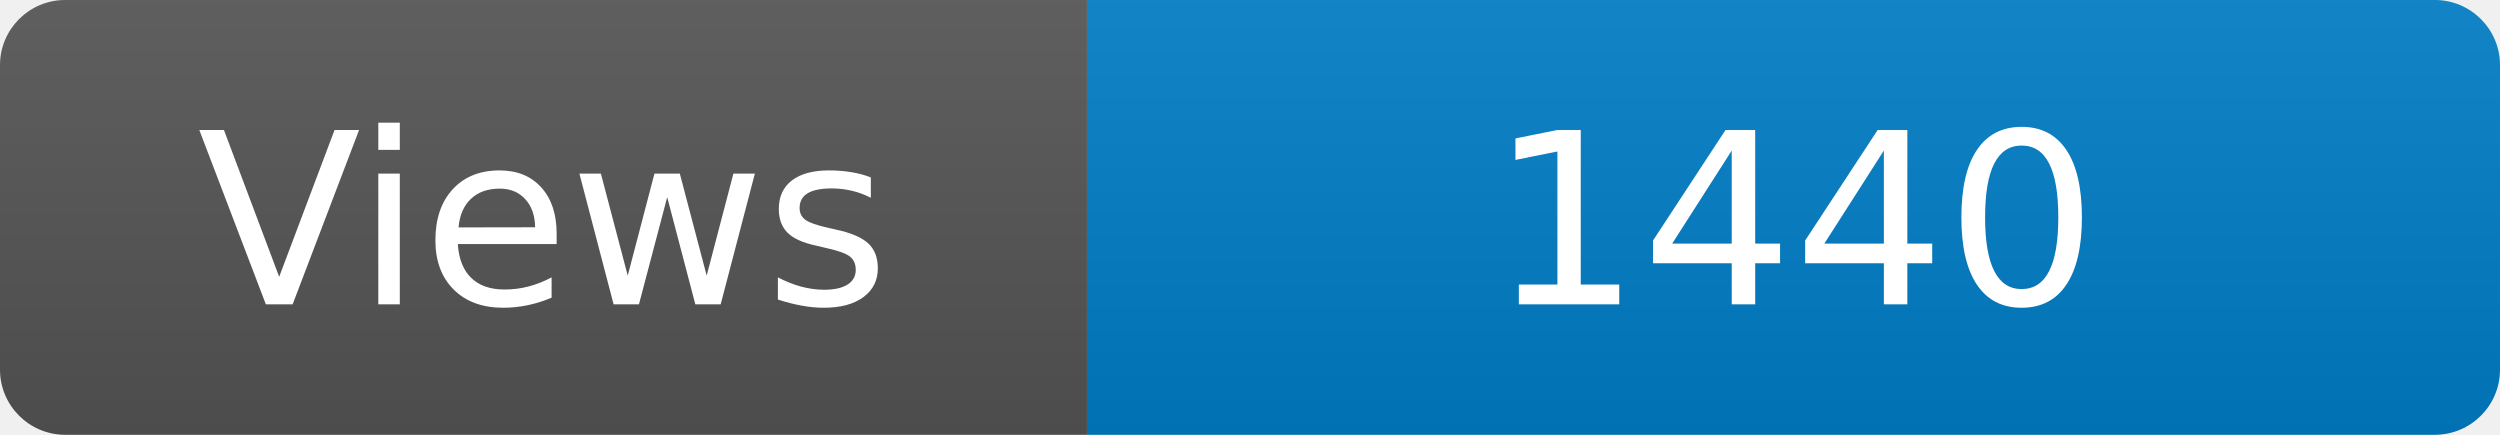
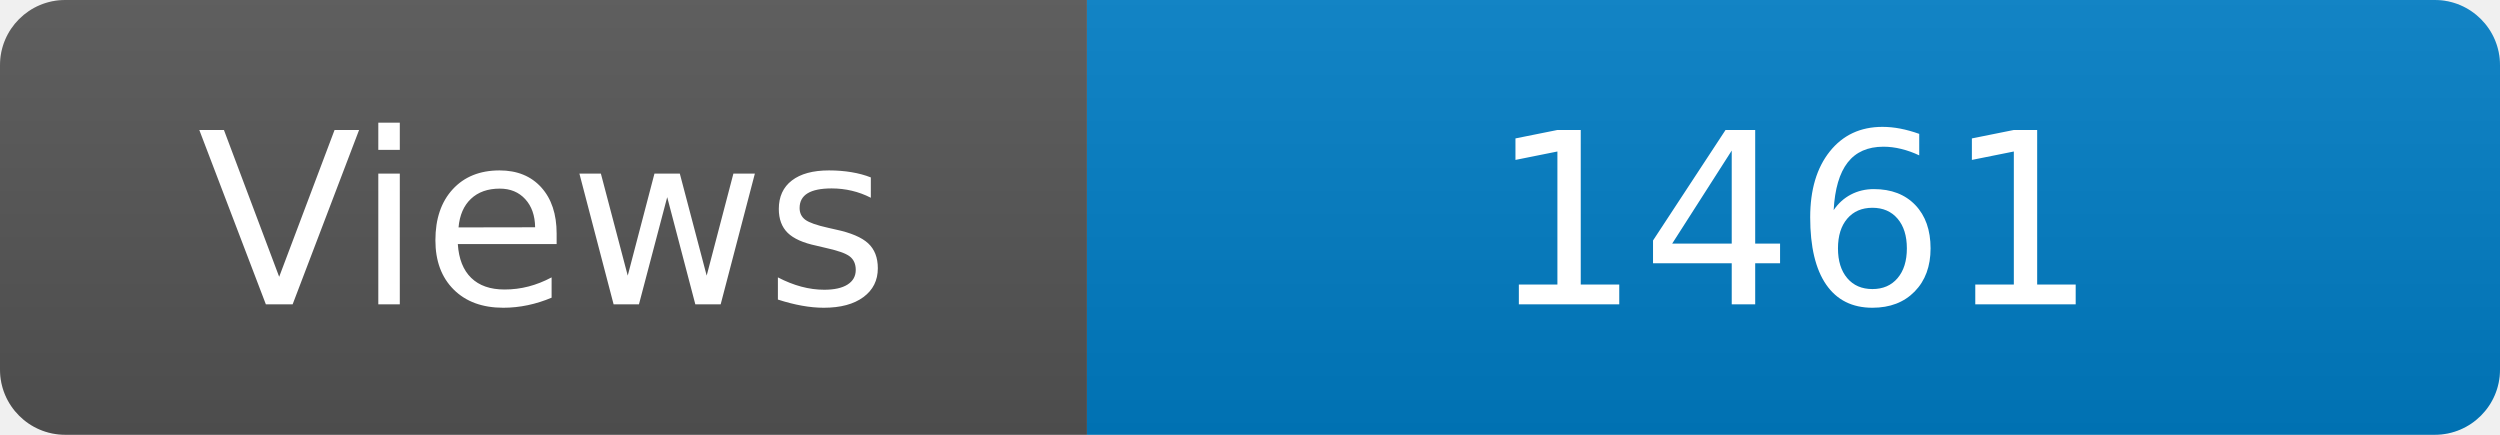
<svg xmlns="http://www.w3.org/2000/svg" width="115" height="20" role="img" aria-label="Maintained?: yes">
  <linearGradient id="s" x2="0" y2="100%">
    <stop offset="0" stop-color="#bbb" stop-opacity=".1" />
    <stop offset="1" stop-opacity=".1" />
  </linearGradient>
  <clipPath id="r">
    <rect width="115" height="20" rx="3" fill="#fff" />
  </clipPath>
  <g clip-path="url(#r)">
    <rect width="50" height="20" fill="#555" />
    <rect x="50" width="160" height="20" fill="#007ec6" />
    <rect width="115" height="20" fill="url(#s)" />
  </g>
  <g fill="#fff" text-anchor="middle" font-family="Verdana,Geneva,DejaVu Sans,sans-serif" font-size="110">
    <text x="250" y="140" transform="scale(.1)" fill="#fff">Views</text>
-     <text x="825" y="140" transform="scale(.1)" fill="#fff">1440</text>
+     <text x="825" y="140" transform="scale(.1)" fill="#fff">1461</text>
  </g>
</svg>
